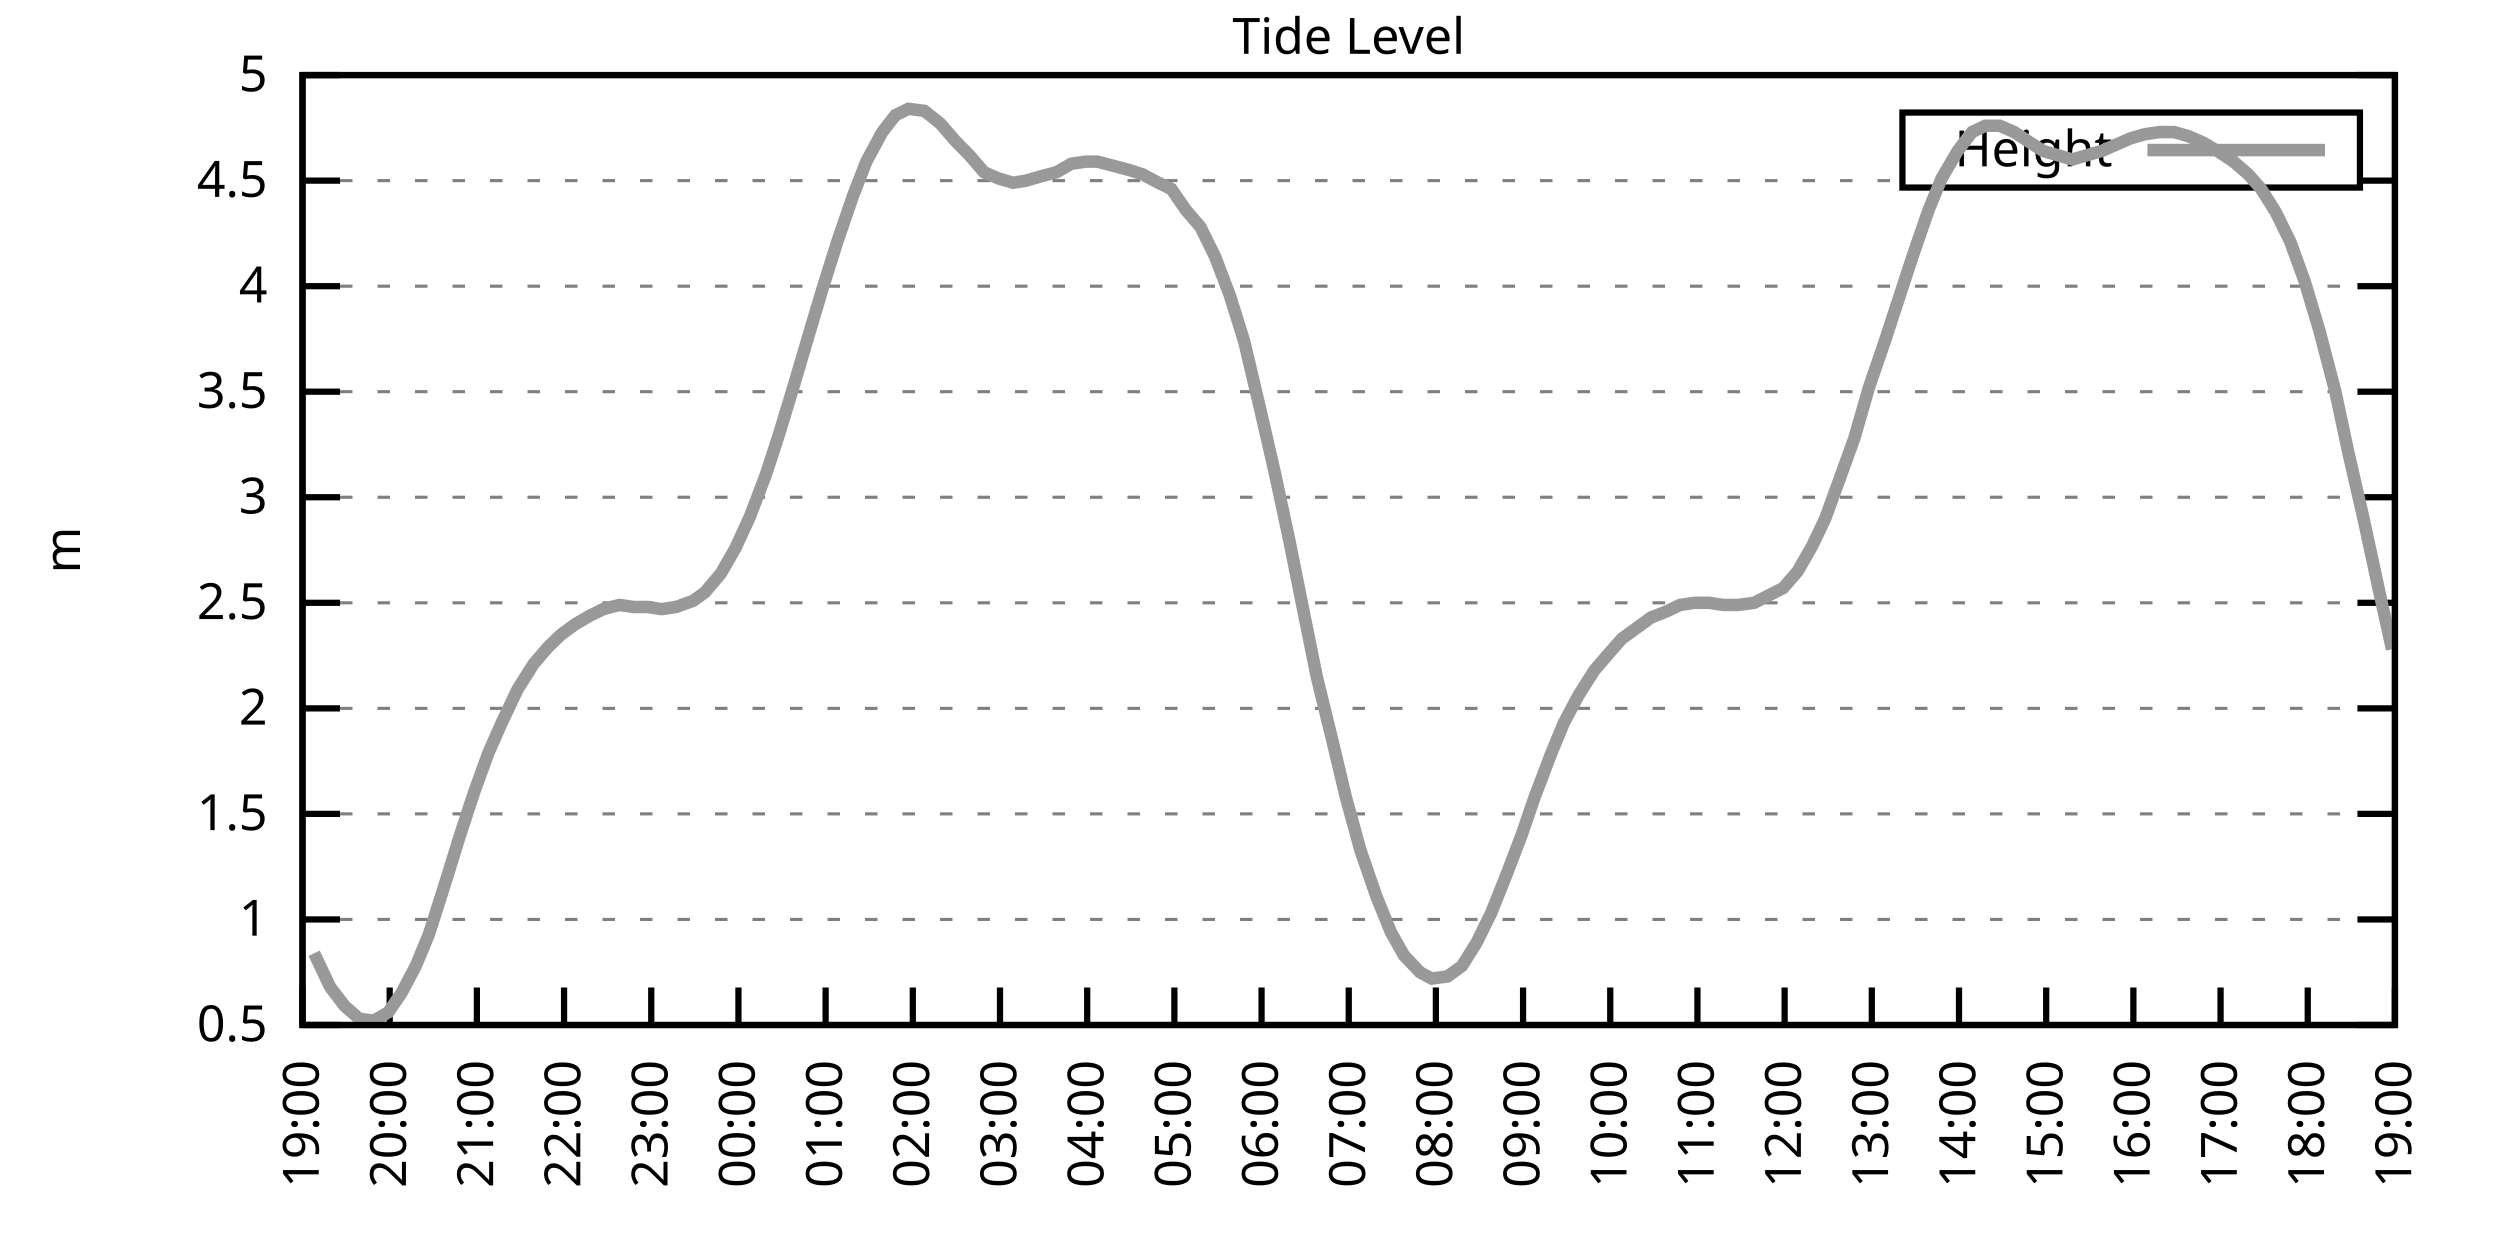
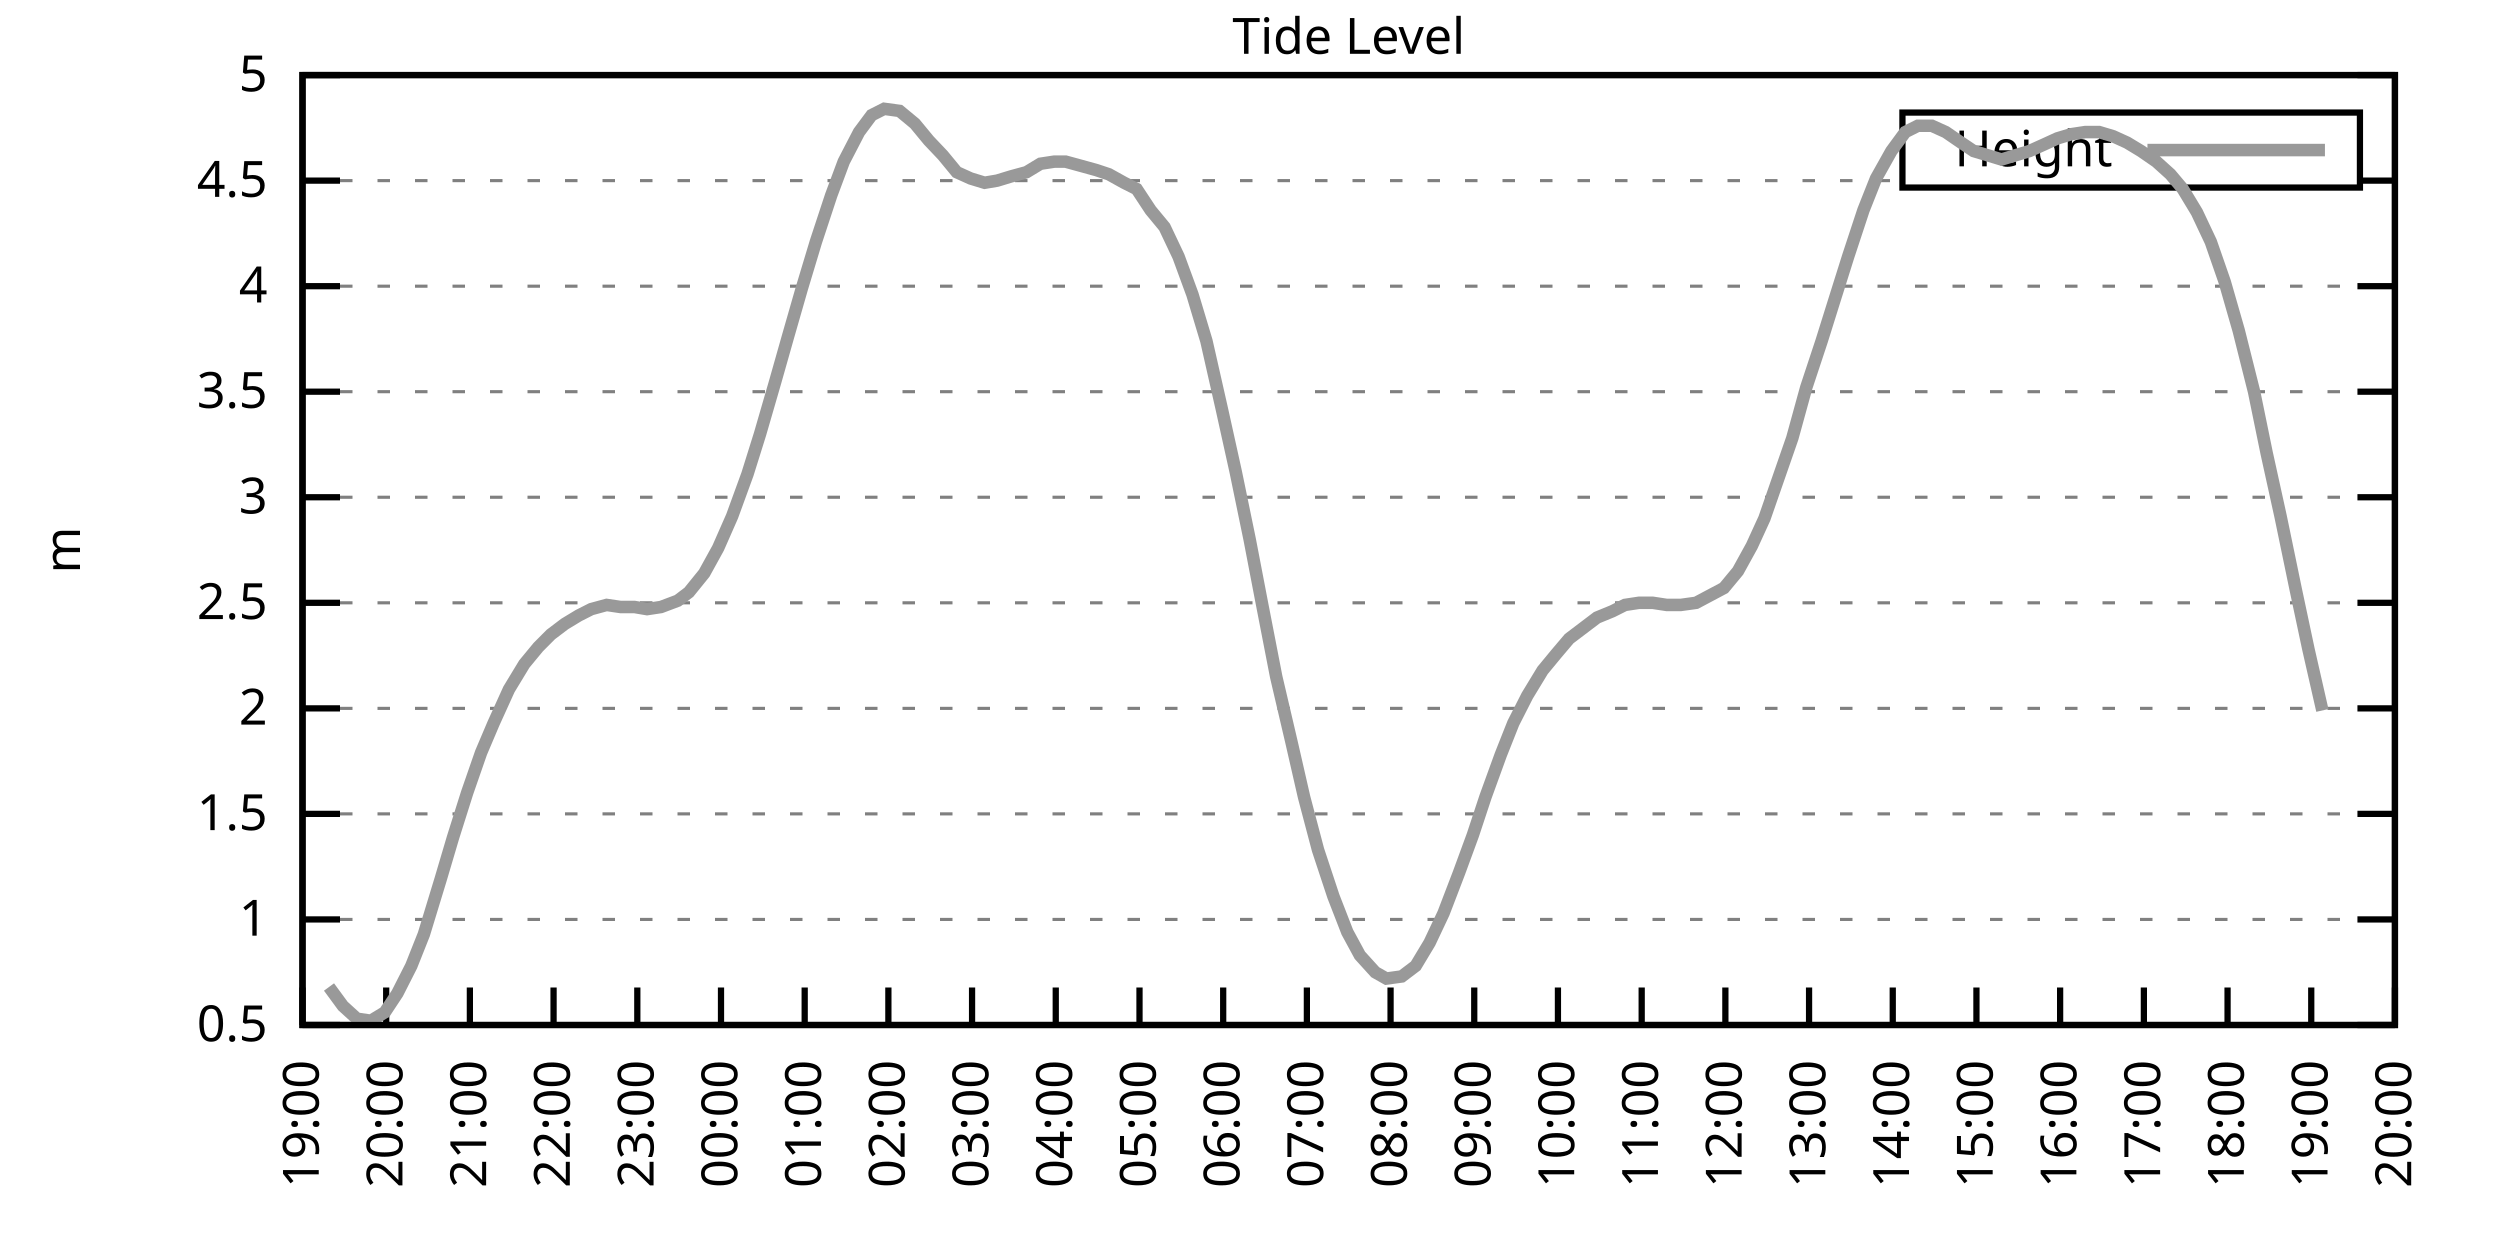
<svg xmlns="http://www.w3.org/2000/svg" xmlns:xlink="http://www.w3.org/1999/xlink" width="400" height="200" viewBox="0 0 400 200">
  <g id="gnuplot_canvas">
    <rect x="0" y="0" width="400" height="200" fill="none" />
    <defs>
      <circle id="gpDot" r="0.5" stroke-width="0.5" stroke="currentColor" />
      <path id="gpPt0" stroke-width="0.333" stroke="currentColor" d="M-1,0 h2 M0,-1 v2" />
      <path id="gpPt1" stroke-width="0.333" stroke="currentColor" d="M-1,-1 L1,1 M1,-1 L-1,1" />
      <path id="gpPt2" stroke-width="0.333" stroke="currentColor" d="M-1,0 L1,0 M0,-1 L0,1 M-1,-1 L1,1 M-1,1 L1,-1" />
      <rect id="gpPt3" stroke-width="0.333" stroke="currentColor" x="-1" y="-1" width="2" height="2" />
      <rect id="gpPt4" stroke-width="0.333" stroke="currentColor" fill="currentColor" x="-1" y="-1" width="2" height="2" />
      <circle id="gpPt5" stroke-width="0.333" stroke="currentColor" cx="0" cy="0" r="1" />
      <use xlink:href="#gpPt5" id="gpPt6" fill="currentColor" stroke="none" />
      <path id="gpPt7" stroke-width="0.333" stroke="currentColor" d="M0,-1.33 L-1.33,0.67 L1.33,0.67 z" />
      <use xlink:href="#gpPt7" id="gpPt8" fill="currentColor" stroke="none" />
      <use xlink:href="#gpPt7" id="gpPt9" stroke="currentColor" transform="rotate(180)" />
      <use xlink:href="#gpPt9" id="gpPt10" fill="currentColor" stroke="none" />
      <use xlink:href="#gpPt3" id="gpPt11" stroke="currentColor" transform="rotate(45)" />
      <use xlink:href="#gpPt11" id="gpPt12" fill="currentColor" stroke="none" />
      <path id="gpPt13" stroke-width="0.333" stroke="currentColor" d="M0,1.330 L1.265,0.411 L0.782,-1.067 L-0.782,-1.076 L-1.265,0.411 z" />
      <use xlink:href="#gpPt13" id="gpPt14" fill="currentColor" stroke="none" />
      <filter id="textbox" filterUnits="objectBoundingBox" x="0" y="0" height="1" width="1">
        <feFlood flood-color="white" flood-opacity="1" result="bgnd" />
        <feComposite in="SourceGraphic" in2="bgnd" operator="atop" />
      </filter>
      <filter id="greybox" filterUnits="objectBoundingBox" x="0" y="0" height="1" width="1">
        <feFlood flood-color="lightgrey" flood-opacity="1" result="grey" />
        <feComposite in="SourceGraphic" in2="grey" operator="atop" />
      </filter>
    </defs>
    <g fill="none" color="white" stroke="currentColor" stroke-width="1.00" stroke-linecap="butt" stroke-linejoin="miter">
</g>
    <g fill="none" color="black" stroke="currentColor" stroke-width="1.00" stroke-linecap="butt" stroke-linejoin="miter">
      <g stroke="none" shape-rendering="crispEdges">
        <polygon fill="rgb(255, 255, 255)" points="48.40,164.00 383.18,164.00 383.18,12.02 48.40,12.02 " />
      </g>
    </g>
    <g fill="none" color="black" stroke="currentColor" stroke-width="1.00" stroke-linecap="butt" stroke-linejoin="miter">
</g>
    <g fill="none" color="black" stroke="black" stroke-width="0.50" stroke-linecap="butt" stroke-linejoin="miter">
</g>
    <g fill="none" color="gray" stroke="currentColor" stroke-width="0.50" stroke-linecap="butt" stroke-linejoin="miter">
      <path stroke="gray" stroke-dasharray="2,4" class="gridline" d="M48.40,164.00 L383.19,164.00  " />
    </g>
    <g fill="none" color="gray" stroke="gray" stroke-width="1.00" stroke-linecap="butt" stroke-linejoin="miter">
</g>
    <g fill="none" color="black" stroke="currentColor" stroke-width="1.00" stroke-linecap="butt" stroke-linejoin="miter">
      <path stroke="black" d="M48.40,164.00 L54.40,164.00 M383.19,164.00 L377.19,164.00  " />
      <g transform="translate(42.80,166.60)" stroke="none" fill="black" font-family="Sans" font-size="8.00" text-anchor="end">
        <text>
          <tspan font-family="Sans"> 0.5</tspan>
        </text>
      </g>
    </g>
    <g fill="none" color="black" stroke="currentColor" stroke-width="1.00" stroke-linecap="butt" stroke-linejoin="miter">
</g>
    <g fill="none" color="black" stroke="black" stroke-width="0.50" stroke-linecap="butt" stroke-linejoin="miter">
</g>
    <g fill="none" color="gray" stroke="currentColor" stroke-width="0.50" stroke-linecap="butt" stroke-linejoin="miter">
      <path stroke="gray" stroke-dasharray="2,4" class="gridline" d="M48.40,147.11 L383.19,147.11  " />
    </g>
    <g fill="none" color="gray" stroke="gray" stroke-width="1.00" stroke-linecap="butt" stroke-linejoin="miter">
</g>
    <g fill="none" color="black" stroke="currentColor" stroke-width="1.00" stroke-linecap="butt" stroke-linejoin="miter">
      <path stroke="black" d="M48.40,147.11 L54.40,147.11 M383.19,147.11 L377.19,147.11  " />
      <g transform="translate(42.80,149.71)" stroke="none" fill="black" font-family="Sans" font-size="8.00" text-anchor="end">
        <text>
          <tspan font-family="Sans"> 1</tspan>
        </text>
      </g>
    </g>
    <g fill="none" color="black" stroke="currentColor" stroke-width="1.00" stroke-linecap="butt" stroke-linejoin="miter">
</g>
    <g fill="none" color="black" stroke="black" stroke-width="0.50" stroke-linecap="butt" stroke-linejoin="miter">
</g>
    <g fill="none" color="gray" stroke="currentColor" stroke-width="0.50" stroke-linecap="butt" stroke-linejoin="miter">
      <path stroke="gray" stroke-dasharray="2,4" class="gridline" d="M48.40,130.22 L383.19,130.22  " />
    </g>
    <g fill="none" color="gray" stroke="gray" stroke-width="1.00" stroke-linecap="butt" stroke-linejoin="miter">
</g>
    <g fill="none" color="black" stroke="currentColor" stroke-width="1.00" stroke-linecap="butt" stroke-linejoin="miter">
      <path stroke="black" d="M48.40,130.22 L54.40,130.22 M383.19,130.22 L377.19,130.22  " />
      <g transform="translate(42.80,132.82)" stroke="none" fill="black" font-family="Sans" font-size="8.00" text-anchor="end">
        <text>
          <tspan font-family="Sans"> 1.5</tspan>
        </text>
      </g>
    </g>
    <g fill="none" color="black" stroke="currentColor" stroke-width="1.00" stroke-linecap="butt" stroke-linejoin="miter">
</g>
    <g fill="none" color="black" stroke="black" stroke-width="0.50" stroke-linecap="butt" stroke-linejoin="miter">
</g>
    <g fill="none" color="gray" stroke="currentColor" stroke-width="0.50" stroke-linecap="butt" stroke-linejoin="miter">
      <path stroke="gray" stroke-dasharray="2,4" class="gridline" d="M48.40,113.34 L383.19,113.34  " />
    </g>
    <g fill="none" color="gray" stroke="gray" stroke-width="1.00" stroke-linecap="butt" stroke-linejoin="miter">
</g>
    <g fill="none" color="black" stroke="currentColor" stroke-width="1.00" stroke-linecap="butt" stroke-linejoin="miter">
      <path stroke="black" d="M48.40,113.34 L54.40,113.34 M383.19,113.34 L377.19,113.34  " />
      <g transform="translate(42.80,115.94)" stroke="none" fill="black" font-family="Sans" font-size="8.00" text-anchor="end">
        <text>
          <tspan font-family="Sans"> 2</tspan>
        </text>
      </g>
    </g>
    <g fill="none" color="black" stroke="currentColor" stroke-width="1.00" stroke-linecap="butt" stroke-linejoin="miter">
</g>
    <g fill="none" color="black" stroke="black" stroke-width="0.50" stroke-linecap="butt" stroke-linejoin="miter">
</g>
    <g fill="none" color="gray" stroke="currentColor" stroke-width="0.50" stroke-linecap="butt" stroke-linejoin="miter">
      <path stroke="gray" stroke-dasharray="2,4" class="gridline" d="M48.40,96.45 L383.19,96.45  " />
    </g>
    <g fill="none" color="gray" stroke="gray" stroke-width="1.00" stroke-linecap="butt" stroke-linejoin="miter">
</g>
    <g fill="none" color="black" stroke="currentColor" stroke-width="1.00" stroke-linecap="butt" stroke-linejoin="miter">
      <path stroke="black" d="M48.40,96.45 L54.40,96.45 M383.19,96.45 L377.19,96.45  " />
      <g transform="translate(42.80,99.05)" stroke="none" fill="black" font-family="Sans" font-size="8.00" text-anchor="end">
        <text>
          <tspan font-family="Sans"> 2.5</tspan>
        </text>
      </g>
    </g>
    <g fill="none" color="black" stroke="currentColor" stroke-width="1.00" stroke-linecap="butt" stroke-linejoin="miter">
</g>
    <g fill="none" color="black" stroke="black" stroke-width="0.50" stroke-linecap="butt" stroke-linejoin="miter">
</g>
    <g fill="none" color="gray" stroke="currentColor" stroke-width="0.50" stroke-linecap="butt" stroke-linejoin="miter">
      <path stroke="gray" stroke-dasharray="2,4" class="gridline" d="M48.40,79.56 L383.19,79.56  " />
    </g>
    <g fill="none" color="gray" stroke="gray" stroke-width="1.00" stroke-linecap="butt" stroke-linejoin="miter">
</g>
    <g fill="none" color="black" stroke="currentColor" stroke-width="1.00" stroke-linecap="butt" stroke-linejoin="miter">
      <path stroke="black" d="M48.40,79.56 L54.40,79.56 M383.19,79.56 L377.19,79.56  " />
      <g transform="translate(42.80,82.16)" stroke="none" fill="black" font-family="Sans" font-size="8.00" text-anchor="end">
        <text>
          <tspan font-family="Sans"> 3</tspan>
        </text>
      </g>
    </g>
    <g fill="none" color="black" stroke="currentColor" stroke-width="1.00" stroke-linecap="butt" stroke-linejoin="miter">
</g>
    <g fill="none" color="black" stroke="black" stroke-width="0.50" stroke-linecap="butt" stroke-linejoin="miter">
</g>
    <g fill="none" color="gray" stroke="currentColor" stroke-width="0.50" stroke-linecap="butt" stroke-linejoin="miter">
      <path stroke="gray" stroke-dasharray="2,4" class="gridline" d="M48.40,62.67 L383.19,62.67  " />
    </g>
    <g fill="none" color="gray" stroke="gray" stroke-width="1.00" stroke-linecap="butt" stroke-linejoin="miter">
</g>
    <g fill="none" color="black" stroke="currentColor" stroke-width="1.00" stroke-linecap="butt" stroke-linejoin="miter">
      <path stroke="black" d="M48.40,62.67 L54.40,62.67 M383.19,62.67 L377.19,62.67  " />
      <g transform="translate(42.80,65.27)" stroke="none" fill="black" font-family="Sans" font-size="8.00" text-anchor="end">
        <text>
          <tspan font-family="Sans"> 3.5</tspan>
        </text>
      </g>
    </g>
    <g fill="none" color="black" stroke="currentColor" stroke-width="1.00" stroke-linecap="butt" stroke-linejoin="miter">
</g>
    <g fill="none" color="black" stroke="black" stroke-width="0.50" stroke-linecap="butt" stroke-linejoin="miter">
</g>
    <g fill="none" color="gray" stroke="currentColor" stroke-width="0.50" stroke-linecap="butt" stroke-linejoin="miter">
      <path stroke="gray" stroke-dasharray="2,4" class="gridline" d="M48.40,45.79 L383.19,45.79  " />
    </g>
    <g fill="none" color="gray" stroke="gray" stroke-width="1.00" stroke-linecap="butt" stroke-linejoin="miter">
</g>
    <g fill="none" color="black" stroke="currentColor" stroke-width="1.00" stroke-linecap="butt" stroke-linejoin="miter">
      <path stroke="black" d="M48.40,45.79 L54.40,45.79 M383.19,45.79 L377.19,45.79  " />
      <g transform="translate(42.80,48.39)" stroke="none" fill="black" font-family="Sans" font-size="8.00" text-anchor="end">
        <text>
          <tspan font-family="Sans"> 4</tspan>
        </text>
      </g>
    </g>
    <g fill="none" color="black" stroke="currentColor" stroke-width="1.00" stroke-linecap="butt" stroke-linejoin="miter">
</g>
    <g fill="none" color="black" stroke="black" stroke-width="0.50" stroke-linecap="butt" stroke-linejoin="miter">
</g>
    <g fill="none" color="gray" stroke="currentColor" stroke-width="0.50" stroke-linecap="butt" stroke-linejoin="miter">
      <path stroke="gray" stroke-dasharray="2,4" class="gridline" d="M48.40,28.90 L304.39,28.90 M377.59,28.90 L383.19,28.90  " />
    </g>
    <g fill="none" color="gray" stroke="gray" stroke-width="1.00" stroke-linecap="butt" stroke-linejoin="miter">
</g>
    <g fill="none" color="black" stroke="currentColor" stroke-width="1.00" stroke-linecap="butt" stroke-linejoin="miter">
      <path stroke="black" d="M48.40,28.90 L54.40,28.90 M383.19,28.90 L377.19,28.90  " />
      <g transform="translate(42.80,31.50)" stroke="none" fill="black" font-family="Sans" font-size="8.00" text-anchor="end">
        <text>
          <tspan font-family="Sans"> 4.5</tspan>
        </text>
      </g>
    </g>
    <g fill="none" color="black" stroke="currentColor" stroke-width="1.00" stroke-linecap="butt" stroke-linejoin="miter">
</g>
    <g fill="none" color="black" stroke="black" stroke-width="0.50" stroke-linecap="butt" stroke-linejoin="miter">
</g>
    <g fill="none" color="gray" stroke="currentColor" stroke-width="0.50" stroke-linecap="butt" stroke-linejoin="miter">
      <path stroke="gray" stroke-dasharray="2,4" class="gridline" d="M48.40,12.01 L383.19,12.01  " />
    </g>
    <g fill="none" color="gray" stroke="gray" stroke-width="1.00" stroke-linecap="butt" stroke-linejoin="miter">
</g>
    <g fill="none" color="black" stroke="currentColor" stroke-width="1.00" stroke-linecap="butt" stroke-linejoin="miter">
      <path stroke="black" d="M48.40,12.01 L54.40,12.01 M383.19,12.01 L377.19,12.01  " />
      <g transform="translate(42.80,14.61)" stroke="none" fill="black" font-family="Sans" font-size="8.00" text-anchor="end">
        <text>
          <tspan font-family="Sans"> 5</tspan>
        </text>
      </g>
    </g>
    <g fill="none" color="black" stroke="currentColor" stroke-width="1.00" stroke-linecap="butt" stroke-linejoin="miter">
      <path stroke="black" d="M48.40,164.00 L48.40,158.00  " />
      <g transform="translate(51.00,169.60) rotate(270.00)" stroke="none" fill="black" font-family="Sans" font-size="8.00" text-anchor="end">
        <text>
          <tspan font-family="Sans">19:00</tspan>
        </text>
      </g>
    </g>
    <g fill="none" color="black" stroke="currentColor" stroke-width="1.00" stroke-linecap="butt" stroke-linejoin="miter">
-       <path stroke="black" d="M62.35,164.00 L62.35,158.00  " />
-       <g transform="translate(64.95,169.60) rotate(270.00)" stroke="none" fill="black" font-family="Sans" font-size="8.00" text-anchor="end">
+       <path stroke="black" d="M61.79,164.00 L61.79,158.00  " />
+       <g transform="translate(64.39,169.60) rotate(270.00)" stroke="none" fill="black" font-family="Sans" font-size="8.00" text-anchor="end">
        <text>
          <tspan font-family="Sans">20:00</tspan>
        </text>
      </g>
    </g>
    <g fill="none" color="black" stroke="currentColor" stroke-width="1.00" stroke-linecap="butt" stroke-linejoin="miter">
-       <path stroke="black" d="M76.30,164.00 L76.30,158.00  " />
-       <g transform="translate(78.90,169.60) rotate(270.00)" stroke="none" fill="black" font-family="Sans" font-size="8.00" text-anchor="end">
+       <path stroke="black" d="M75.18,164.00 L75.18,158.00  " />
+       <g transform="translate(77.78,169.60) rotate(270.00)" stroke="none" fill="black" font-family="Sans" font-size="8.00" text-anchor="end">
        <text>
          <tspan font-family="Sans">21:00</tspan>
        </text>
      </g>
    </g>
    <g fill="none" color="black" stroke="currentColor" stroke-width="1.00" stroke-linecap="butt" stroke-linejoin="miter">
-       <path stroke="black" d="M90.25,164.00 L90.25,158.00  " />
-       <g transform="translate(92.85,169.60) rotate(270.00)" stroke="none" fill="black" font-family="Sans" font-size="8.00" text-anchor="end">
+       <path stroke="black" d="M88.57,164.00 L88.57,158.00  " />
+       <g transform="translate(91.17,169.60) rotate(270.00)" stroke="none" fill="black" font-family="Sans" font-size="8.00" text-anchor="end">
        <text>
          <tspan font-family="Sans">22:00</tspan>
        </text>
      </g>
    </g>
    <g fill="none" color="black" stroke="currentColor" stroke-width="1.00" stroke-linecap="butt" stroke-linejoin="miter">
-       <path stroke="black" d="M104.20,164.00 L104.20,158.00  " />
-       <g transform="translate(106.80,169.60) rotate(270.00)" stroke="none" fill="black" font-family="Sans" font-size="8.00" text-anchor="end">
+       <path stroke="black" d="M101.97,164.00 L101.97,158.00  " />
+       <g transform="translate(104.57,169.60) rotate(270.00)" stroke="none" fill="black" font-family="Sans" font-size="8.00" text-anchor="end">
        <text>
          <tspan font-family="Sans">23:00</tspan>
        </text>
      </g>
    </g>
    <g fill="none" color="black" stroke="currentColor" stroke-width="1.00" stroke-linecap="butt" stroke-linejoin="miter">
-       <path stroke="black" d="M118.15,164.00 L118.15,158.00  " />
-       <g transform="translate(120.75,169.60) rotate(270.00)" stroke="none" fill="black" font-family="Sans" font-size="8.00" text-anchor="end">
+       <path stroke="black" d="M115.36,164.00 L115.36,158.00  " />
+       <g transform="translate(117.96,169.60) rotate(270.00)" stroke="none" fill="black" font-family="Sans" font-size="8.00" text-anchor="end">
        <text>
          <tspan font-family="Sans">00:00</tspan>
        </text>
      </g>
    </g>
    <g fill="none" color="black" stroke="currentColor" stroke-width="1.00" stroke-linecap="butt" stroke-linejoin="miter">
-       <path stroke="black" d="M132.10,164.00 L132.10,158.00  " />
-       <g transform="translate(134.70,169.60) rotate(270.00)" stroke="none" fill="black" font-family="Sans" font-size="8.00" text-anchor="end">
+       <path stroke="black" d="M128.75,164.00 L128.75,158.00  " />
+       <g transform="translate(131.35,169.60) rotate(270.00)" stroke="none" fill="black" font-family="Sans" font-size="8.00" text-anchor="end">
        <text>
          <tspan font-family="Sans">01:00</tspan>
        </text>
      </g>
    </g>
    <g fill="none" color="black" stroke="currentColor" stroke-width="1.00" stroke-linecap="butt" stroke-linejoin="miter">
-       <path stroke="black" d="M146.05,164.00 L146.05,158.00  " />
-       <g transform="translate(148.65,169.60) rotate(270.00)" stroke="none" fill="black" font-family="Sans" font-size="8.00" text-anchor="end">
+       <path stroke="black" d="M142.14,164.00 L142.14,158.00  " />
+       <g transform="translate(144.74,169.60) rotate(270.00)" stroke="none" fill="black" font-family="Sans" font-size="8.00" text-anchor="end">
        <text>
          <tspan font-family="Sans">02:00</tspan>
        </text>
      </g>
    </g>
    <g fill="none" color="black" stroke="currentColor" stroke-width="1.00" stroke-linecap="butt" stroke-linejoin="miter">
-       <path stroke="black" d="M160.00,164.00 L160.00,158.00  " />
-       <g transform="translate(162.60,169.60) rotate(270.00)" stroke="none" fill="black" font-family="Sans" font-size="8.00" text-anchor="end">
+       <path stroke="black" d="M155.53,164.00 L155.53,158.00  " />
+       <g transform="translate(158.13,169.60) rotate(270.00)" stroke="none" fill="black" font-family="Sans" font-size="8.00" text-anchor="end">
        <text>
          <tspan font-family="Sans">03:00</tspan>
        </text>
      </g>
    </g>
    <g fill="none" color="black" stroke="currentColor" stroke-width="1.00" stroke-linecap="butt" stroke-linejoin="miter">
-       <path stroke="black" d="M173.95,164.00 L173.95,158.00  " />
-       <g transform="translate(176.55,169.60) rotate(270.00)" stroke="none" fill="black" font-family="Sans" font-size="8.00" text-anchor="end">
+       <path stroke="black" d="M168.92,164.00 L168.92,158.00  " />
+       <g transform="translate(171.52,169.60) rotate(270.00)" stroke="none" fill="black" font-family="Sans" font-size="8.00" text-anchor="end">
        <text>
          <tspan font-family="Sans">04:00</tspan>
        </text>
      </g>
    </g>
    <g fill="none" color="black" stroke="currentColor" stroke-width="1.00" stroke-linecap="butt" stroke-linejoin="miter">
-       <path stroke="black" d="M187.90,164.00 L187.90,158.00  " />
-       <g transform="translate(190.50,169.60) rotate(270.00)" stroke="none" fill="black" font-family="Sans" font-size="8.00" text-anchor="end">
+       <path stroke="black" d="M182.32,164.00 L182.32,158.00  " />
+       <g transform="translate(184.92,169.60) rotate(270.00)" stroke="none" fill="black" font-family="Sans" font-size="8.00" text-anchor="end">
        <text>
          <tspan font-family="Sans">05:00</tspan>
        </text>
      </g>
    </g>
    <g fill="none" color="black" stroke="currentColor" stroke-width="1.00" stroke-linecap="butt" stroke-linejoin="miter">
-       <path stroke="black" d="M201.85,164.00 L201.85,158.00  " />
-       <g transform="translate(204.45,169.60) rotate(270.00)" stroke="none" fill="black" font-family="Sans" font-size="8.00" text-anchor="end">
+       <path stroke="black" d="M195.71,164.00 L195.71,158.00  " />
+       <g transform="translate(198.31,169.60) rotate(270.00)" stroke="none" fill="black" font-family="Sans" font-size="8.00" text-anchor="end">
        <text>
          <tspan font-family="Sans">06:00</tspan>
        </text>
      </g>
    </g>
    <g fill="none" color="black" stroke="currentColor" stroke-width="1.00" stroke-linecap="butt" stroke-linejoin="miter">
-       <path stroke="black" d="M215.80,164.00 L215.80,158.00  " />
-       <g transform="translate(218.40,169.60) rotate(270.00)" stroke="none" fill="black" font-family="Sans" font-size="8.00" text-anchor="end">
+       <path stroke="black" d="M209.10,164.00 L209.10,158.00  " />
+       <g transform="translate(211.70,169.60) rotate(270.00)" stroke="none" fill="black" font-family="Sans" font-size="8.00" text-anchor="end">
        <text>
          <tspan font-family="Sans">07:00</tspan>
        </text>
      </g>
    </g>
    <g fill="none" color="black" stroke="currentColor" stroke-width="1.00" stroke-linecap="butt" stroke-linejoin="miter">
-       <path stroke="black" d="M229.74,164.00 L229.74,158.00  " />
-       <g transform="translate(232.34,169.60) rotate(270.00)" stroke="none" fill="black" font-family="Sans" font-size="8.00" text-anchor="end">
+       <path stroke="black" d="M222.49,164.00 L222.49,158.00  " />
+       <g transform="translate(225.09,169.60) rotate(270.00)" stroke="none" fill="black" font-family="Sans" font-size="8.00" text-anchor="end">
        <text>
          <tspan font-family="Sans">08:00</tspan>
        </text>
      </g>
    </g>
    <g fill="none" color="black" stroke="currentColor" stroke-width="1.00" stroke-linecap="butt" stroke-linejoin="miter">
-       <path stroke="black" d="M243.69,164.00 L243.69,158.00  " />
-       <g transform="translate(246.29,169.60) rotate(270.00)" stroke="none" fill="black" font-family="Sans" font-size="8.00" text-anchor="end">
+       <path stroke="black" d="M235.88,164.00 L235.88,158.00  " />
+       <g transform="translate(238.48,169.60) rotate(270.00)" stroke="none" fill="black" font-family="Sans" font-size="8.00" text-anchor="end">
        <text>
          <tspan font-family="Sans">09:00</tspan>
        </text>
      </g>
    </g>
    <g fill="none" color="black" stroke="currentColor" stroke-width="1.00" stroke-linecap="butt" stroke-linejoin="miter">
-       <path stroke="black" d="M257.64,164.00 L257.64,158.00  " />
-       <g transform="translate(260.24,169.60) rotate(270.00)" stroke="none" fill="black" font-family="Sans" font-size="8.00" text-anchor="end">
+       <path stroke="black" d="M249.27,164.00 L249.27,158.00  " />
+       <g transform="translate(251.87,169.60) rotate(270.00)" stroke="none" fill="black" font-family="Sans" font-size="8.00" text-anchor="end">
        <text>
          <tspan font-family="Sans">10:00</tspan>
        </text>
      </g>
    </g>
    <g fill="none" color="black" stroke="currentColor" stroke-width="1.00" stroke-linecap="butt" stroke-linejoin="miter">
-       <path stroke="black" d="M271.59,164.00 L271.59,158.00  " />
-       <g transform="translate(274.19,169.60) rotate(270.00)" stroke="none" fill="black" font-family="Sans" font-size="8.00" text-anchor="end">
+       <path stroke="black" d="M262.67,164.00 L262.67,158.00  " />
+       <g transform="translate(265.27,169.60) rotate(270.00)" stroke="none" fill="black" font-family="Sans" font-size="8.00" text-anchor="end">
        <text>
          <tspan font-family="Sans">11:00</tspan>
        </text>
      </g>
    </g>
    <g fill="none" color="black" stroke="currentColor" stroke-width="1.00" stroke-linecap="butt" stroke-linejoin="miter">
-       <path stroke="black" d="M285.54,164.00 L285.54,158.00  " />
-       <g transform="translate(288.14,169.60) rotate(270.00)" stroke="none" fill="black" font-family="Sans" font-size="8.00" text-anchor="end">
+       <path stroke="black" d="M276.06,164.00 L276.06,158.00  " />
+       <g transform="translate(278.66,169.60) rotate(270.00)" stroke="none" fill="black" font-family="Sans" font-size="8.00" text-anchor="end">
        <text>
          <tspan font-family="Sans">12:00</tspan>
        </text>
      </g>
    </g>
    <g fill="none" color="black" stroke="currentColor" stroke-width="1.00" stroke-linecap="butt" stroke-linejoin="miter">
-       <path stroke="black" d="M299.49,164.00 L299.49,158.00  " />
-       <g transform="translate(302.09,169.60) rotate(270.00)" stroke="none" fill="black" font-family="Sans" font-size="8.00" text-anchor="end">
+       <path stroke="black" d="M289.45,164.00 L289.45,158.00  " />
+       <g transform="translate(292.05,169.60) rotate(270.00)" stroke="none" fill="black" font-family="Sans" font-size="8.00" text-anchor="end">
        <text>
          <tspan font-family="Sans">13:00</tspan>
        </text>
      </g>
    </g>
    <g fill="none" color="black" stroke="currentColor" stroke-width="1.00" stroke-linecap="butt" stroke-linejoin="miter">
-       <path stroke="black" d="M313.44,164.00 L313.44,158.00  " />
-       <g transform="translate(316.04,169.60) rotate(270.00)" stroke="none" fill="black" font-family="Sans" font-size="8.00" text-anchor="end">
+       <path stroke="black" d="M302.84,164.00 L302.84,158.00  " />
+       <g transform="translate(305.44,169.60) rotate(270.00)" stroke="none" fill="black" font-family="Sans" font-size="8.00" text-anchor="end">
        <text>
          <tspan font-family="Sans">14:00</tspan>
        </text>
      </g>
    </g>
    <g fill="none" color="black" stroke="currentColor" stroke-width="1.00" stroke-linecap="butt" stroke-linejoin="miter">
-       <path stroke="black" d="M327.39,164.00 L327.39,158.00  " />
-       <g transform="translate(329.99,169.60) rotate(270.00)" stroke="none" fill="black" font-family="Sans" font-size="8.00" text-anchor="end">
+       <path stroke="black" d="M316.23,164.00 L316.23,158.00  " />
+       <g transform="translate(318.83,169.60) rotate(270.00)" stroke="none" fill="black" font-family="Sans" font-size="8.00" text-anchor="end">
        <text>
          <tspan font-family="Sans">15:00</tspan>
        </text>
      </g>
    </g>
    <g fill="none" color="black" stroke="currentColor" stroke-width="1.00" stroke-linecap="butt" stroke-linejoin="miter">
-       <path stroke="black" d="M341.34,164.00 L341.34,158.00  " />
-       <g transform="translate(343.94,169.60) rotate(270.00)" stroke="none" fill="black" font-family="Sans" font-size="8.00" text-anchor="end">
+       <path stroke="black" d="M329.62,164.00 L329.62,158.00  " />
+       <g transform="translate(332.22,169.60) rotate(270.00)" stroke="none" fill="black" font-family="Sans" font-size="8.00" text-anchor="end">
        <text>
          <tspan font-family="Sans">16:00</tspan>
        </text>
      </g>
    </g>
    <g fill="none" color="black" stroke="currentColor" stroke-width="1.00" stroke-linecap="butt" stroke-linejoin="miter">
-       <path stroke="black" d="M355.29,164.00 L355.29,158.00  " />
-       <g transform="translate(357.89,169.60) rotate(270.00)" stroke="none" fill="black" font-family="Sans" font-size="8.00" text-anchor="end">
+       <path stroke="black" d="M343.02,164.00 L343.02,158.00  " />
+       <g transform="translate(345.62,169.60) rotate(270.00)" stroke="none" fill="black" font-family="Sans" font-size="8.00" text-anchor="end">
        <text>
          <tspan font-family="Sans">17:00</tspan>
        </text>
      </g>
    </g>
    <g fill="none" color="black" stroke="currentColor" stroke-width="1.00" stroke-linecap="butt" stroke-linejoin="miter">
-       <path stroke="black" d="M369.24,164.00 L369.24,158.00  " />
-       <g transform="translate(371.84,169.60) rotate(270.00)" stroke="none" fill="black" font-family="Sans" font-size="8.00" text-anchor="end">
+       <path stroke="black" d="M356.41,164.00 L356.41,158.00  " />
+       <g transform="translate(359.01,169.60) rotate(270.00)" stroke="none" fill="black" font-family="Sans" font-size="8.00" text-anchor="end">
        <text>
          <tspan font-family="Sans">18:00</tspan>
+         </text>
+       </g>
+     </g>
+     <g fill="none" color="black" stroke="currentColor" stroke-width="1.00" stroke-linecap="butt" stroke-linejoin="miter">
+       <path stroke="black" d="M369.80,164.00 L369.80,158.00  " />
+       <g transform="translate(372.40,169.60) rotate(270.00)" stroke="none" fill="black" font-family="Sans" font-size="8.00" text-anchor="end">
+         <text>
+           <tspan font-family="Sans">19:00</tspan>
        </text>
      </g>
    </g>
    <g fill="none" color="black" stroke="currentColor" stroke-width="1.00" stroke-linecap="butt" stroke-linejoin="miter">
      <path stroke="black" d="M383.19,164.00 L383.19,158.00  " />
      <g transform="translate(385.79,169.60) rotate(270.00)" stroke="none" fill="black" font-family="Sans" font-size="8.00" text-anchor="end">
        <text>
-           <tspan font-family="Sans">19:00</tspan>
+           <tspan font-family="Sans">20:00</tspan>
        </text>
      </g>
    </g>
    <g fill="none" color="black" stroke="currentColor" stroke-width="1.00" stroke-linecap="butt" stroke-linejoin="miter">
</g>
    <g fill="none" color="black" stroke="currentColor" stroke-width="1.00" stroke-linecap="butt" stroke-linejoin="miter">
      <path stroke="black" d="M48.40,12.01 L48.40,164.00 L383.19,164.00 L383.19,12.01 L48.40,12.01 Z  " />
    </g>
    <g fill="none" color="black" stroke="currentColor" stroke-width="1.00" stroke-linecap="butt" stroke-linejoin="miter">
</g>
    <g fill="none" color="black" stroke="currentColor" stroke-width="1.00" stroke-linecap="butt" stroke-linejoin="miter">
      <path stroke="black" d="M304.39,30.01 L304.39,18.01 L377.59,18.01 L377.59,30.01 L304.39,30.01 Z  " />
    </g>
    <g id="Tide_level_plot_1">
      <g fill="none" color="white" stroke="black" stroke-width="2.00" stroke-linecap="butt" stroke-linejoin="miter">
</g>
      <g fill="none" color="black" stroke="currentColor" stroke-width="2.00" stroke-linecap="butt" stroke-linejoin="miter">
        <g transform="translate(337.99,26.61)" stroke="none" fill="black" font-family="Sans" font-size="8.00" text-anchor="end">
          <text>
            <tspan font-family="Sans">Height</tspan>
          </text>
        </g>
      </g>
      <g fill="none" color="black" stroke="currentColor" stroke-width="2.00" stroke-linecap="butt" stroke-linejoin="miter">
-         <path stroke="rgb(153, 153, 153)" d="M343.59,24.01 L371.99,24.01 M50.26,152.52 L52.82,157.92 L55.14,160.96 L57.47,162.99 L59.79,163.32 L62.12,161.97   L64.21,158.93 L66.53,154.54 L68.63,149.48 L71.42,140.69 L73.51,133.94 L75.83,126.85 L78.16,120.43 L80.25,115.70   L82.81,110.30 L85.37,106.24 L87.69,103.54 L89.78,101.52 L92.11,99.83 L94.43,98.48 L96.53,97.46 L99.08,96.79   L101.41,97.12 L103.73,97.12 L105.83,97.46 L108.15,97.12 L110.94,96.11 L112.80,94.76 L115.36,91.72 L117.68,87.67   L120.01,82.60 L122.57,75.85 L124.66,69.43 L127.22,60.98 L129.31,53.89 L131.63,46.12 L133.96,38.69 L136.51,31.26   L138.61,25.86 L141.16,21.13 L143.26,18.43 L145.35,17.41 L147.91,17.75 L150.46,19.78 L152.79,22.48 L155.11,24.84   L157.44,27.55 L159.76,28.56 L162.09,29.24 L164.18,28.90 L166.51,28.22 L169.06,27.55 L171.39,26.20 L173.71,25.86   L175.57,25.86 L178.13,26.53 L180.69,27.21 L182.78,27.88 L185.34,29.24 L187.43,30.25 L189.76,33.63 L192.08,36.33   L194.41,41.06 L196.73,47.14 L199.06,54.57 L201.61,65.38 L203.94,75.51 L206.26,86.32 L208.36,96.79 L210.68,108.27   L213.24,118.74 L215.33,127.52 L217.65,135.97 L220.21,143.40 L222.54,149.14 L224.63,152.85 L227.19,155.56 L229.05,156.57   L231.60,156.23 L233.93,154.54 L236.25,150.83 L238.58,146.10 L241.14,139.68 L243.46,133.60 L245.55,127.52 L248.11,120.77   L250.20,115.70 L252.53,111.31 L255.09,107.26 L257.41,104.56 L259.50,102.19 L261.83,100.50 L264.15,98.81 L266.71,97.80   L268.80,96.79 L271.13,96.45 L273.45,96.45 L275.78,96.79 L278.10,96.79 L280.66,96.45 L285.31,94.08 L287.64,91.38   L289.96,87.33 L292.05,82.94 L294.38,76.52 L296.70,70.10 L299.03,62.00 L301.58,54.57 L303.68,48.15 L306.00,41.06   L308.56,33.63 L310.65,28.56 L313.21,24.17 L315.53,21.13 L317.63,20.12 L319.95,20.12 L322.28,21.13 L324.83,22.82   L326.93,24.17 L329.25,24.84 L331.58,25.52 L333.90,24.84 L336.23,24.17 L338.55,23.16 L340.88,22.14 L343.20,21.47   L345.53,21.13 L347.85,21.13 L350.18,21.80 L352.50,22.82 L354.83,24.17 L357.38,25.86 L359.71,27.88 L361.80,30.25   L364.13,33.96 L366.45,38.69 L368.78,45.11 L371.10,52.88 L373.66,62.67 L375.75,72.47 L378.08,82.60 L380.63,94.42   L382.73,103.88  " />
+         <path stroke="rgb(153, 153, 153)" d="M343.59,24.01 L371.99,24.01 M52.64,157.92 L54.87,160.96 L57.10,162.99 L59.34,163.32 L61.57,161.97 L63.58,158.93   L65.81,154.54 L67.82,149.48 L70.50,140.69 L72.50,133.94 L74.74,126.85 L76.97,120.43 L78.98,115.70 L81.43,110.30   L83.89,106.24 L86.12,103.54 L88.13,101.52 L90.36,99.83 L92.59,98.48 L94.60,97.46 L97.06,96.79 L99.29,97.12   L101.52,97.12 L103.53,97.46 L105.76,97.12 L108.44,96.11 L110.22,94.76 L112.68,91.72 L114.91,87.67 L117.14,82.60   L119.60,75.85 L121.61,69.43 L124.06,60.98 L126.07,53.89 L128.30,46.12 L130.54,38.69 L132.99,31.26 L135.00,25.86   L137.45,21.13 L139.46,18.43 L141.47,17.41 L143.93,17.75 L146.38,19.78 L148.61,22.48 L150.85,24.84 L153.08,27.55   L155.31,28.56 L157.54,29.24 L159.55,28.90 L161.78,28.22 L164.24,27.55 L166.47,26.20 L168.70,25.86 L170.49,25.86   L172.94,26.53 L175.40,27.21 L177.41,27.88 L179.86,29.24 L181.87,30.25 L184.10,33.63 L186.33,36.33 L188.57,41.06   L190.80,47.14 L193.03,54.57 L195.48,65.38 L197.72,75.51 L199.95,86.32 L201.96,96.79 L204.19,108.27 L206.64,118.74   L208.65,127.52 L210.88,135.97 L213.34,143.40 L215.57,149.14 L217.58,152.85 L220.04,155.56 L221.82,156.57 L224.28,156.23   L226.51,154.54 L228.74,150.83 L230.97,146.10 L233.43,139.68 L235.66,133.60 L237.67,127.52 L240.12,120.77 L242.13,115.70   L244.36,111.31 L246.82,107.26 L249.05,104.56 L251.06,102.19 L253.29,100.50 L255.52,98.81 L257.98,97.80 L259.99,96.79   L262.22,96.45 L264.45,96.45 L266.68,96.79 L268.92,96.79 L271.37,96.45 L275.83,94.08 L278.07,91.38 L280.30,87.33   L282.31,82.94 L284.54,76.52 L286.77,70.10 L289.00,62.00 L291.46,54.57 L293.47,48.15 L295.70,41.06 L298.15,33.63   L300.16,28.56 L302.62,24.17 L304.85,21.13 L306.86,20.12 L309.09,20.12 L311.32,21.13 L313.78,22.82 L315.79,24.17   L318.02,24.84 L320.25,25.52 L322.48,24.84 L324.71,24.17 L326.95,23.16 L329.18,22.14 L331.41,21.47 L333.64,21.13   L335.87,21.13 L338.10,21.80 L340.34,22.82 L342.57,24.17 L345.02,25.86 L347.26,27.88 L349.26,30.25 L351.50,33.96   L353.73,38.69 L355.96,45.11 L358.19,52.88 L360.65,62.67 L362.66,72.47 L364.89,82.60 L367.34,94.42 L369.35,103.88   L371.58,113.67  " />
      </g>
    </g>
    <g fill="none" color="black" stroke="currentColor" stroke-width="2.00" stroke-linecap="butt" stroke-linejoin="miter">
</g>
    <g fill="none" color="black" stroke="black" stroke-width="1.00" stroke-linecap="butt" stroke-linejoin="miter">
</g>
    <g fill="none" color="black" stroke="currentColor" stroke-width="1.00" stroke-linecap="butt" stroke-linejoin="miter">
      <path stroke="black" d="M48.40,12.01 L48.40,164.00 L383.19,164.00 L383.19,12.01 L48.40,12.01 Z  " />
      <g transform="translate(12.80,88.01) rotate(270.00)" stroke="none" fill="black" font-family="Sans" font-size="8.00" text-anchor="middle">
        <text>
          <tspan font-family="Sans">m</tspan>
        </text>
      </g>
    </g>
    <g fill="none" color="black" stroke="currentColor" stroke-width="1.00" stroke-linecap="butt" stroke-linejoin="miter">
</g>
    <g fill="none" color="black" stroke="currentColor" stroke-width="1.00" stroke-linecap="butt" stroke-linejoin="miter">
      <g transform="translate(215.79,8.61)" stroke="none" fill="black" font-family="Sans" font-size="8.00" text-anchor="middle">
        <text>
          <tspan font-family="Sans">Tide Level</tspan>
        </text>
      </g>
    </g>
    <g fill="none" color="black" stroke="currentColor" stroke-width="1.00" stroke-linecap="butt" stroke-linejoin="miter">
</g>
  </g>
</svg>
